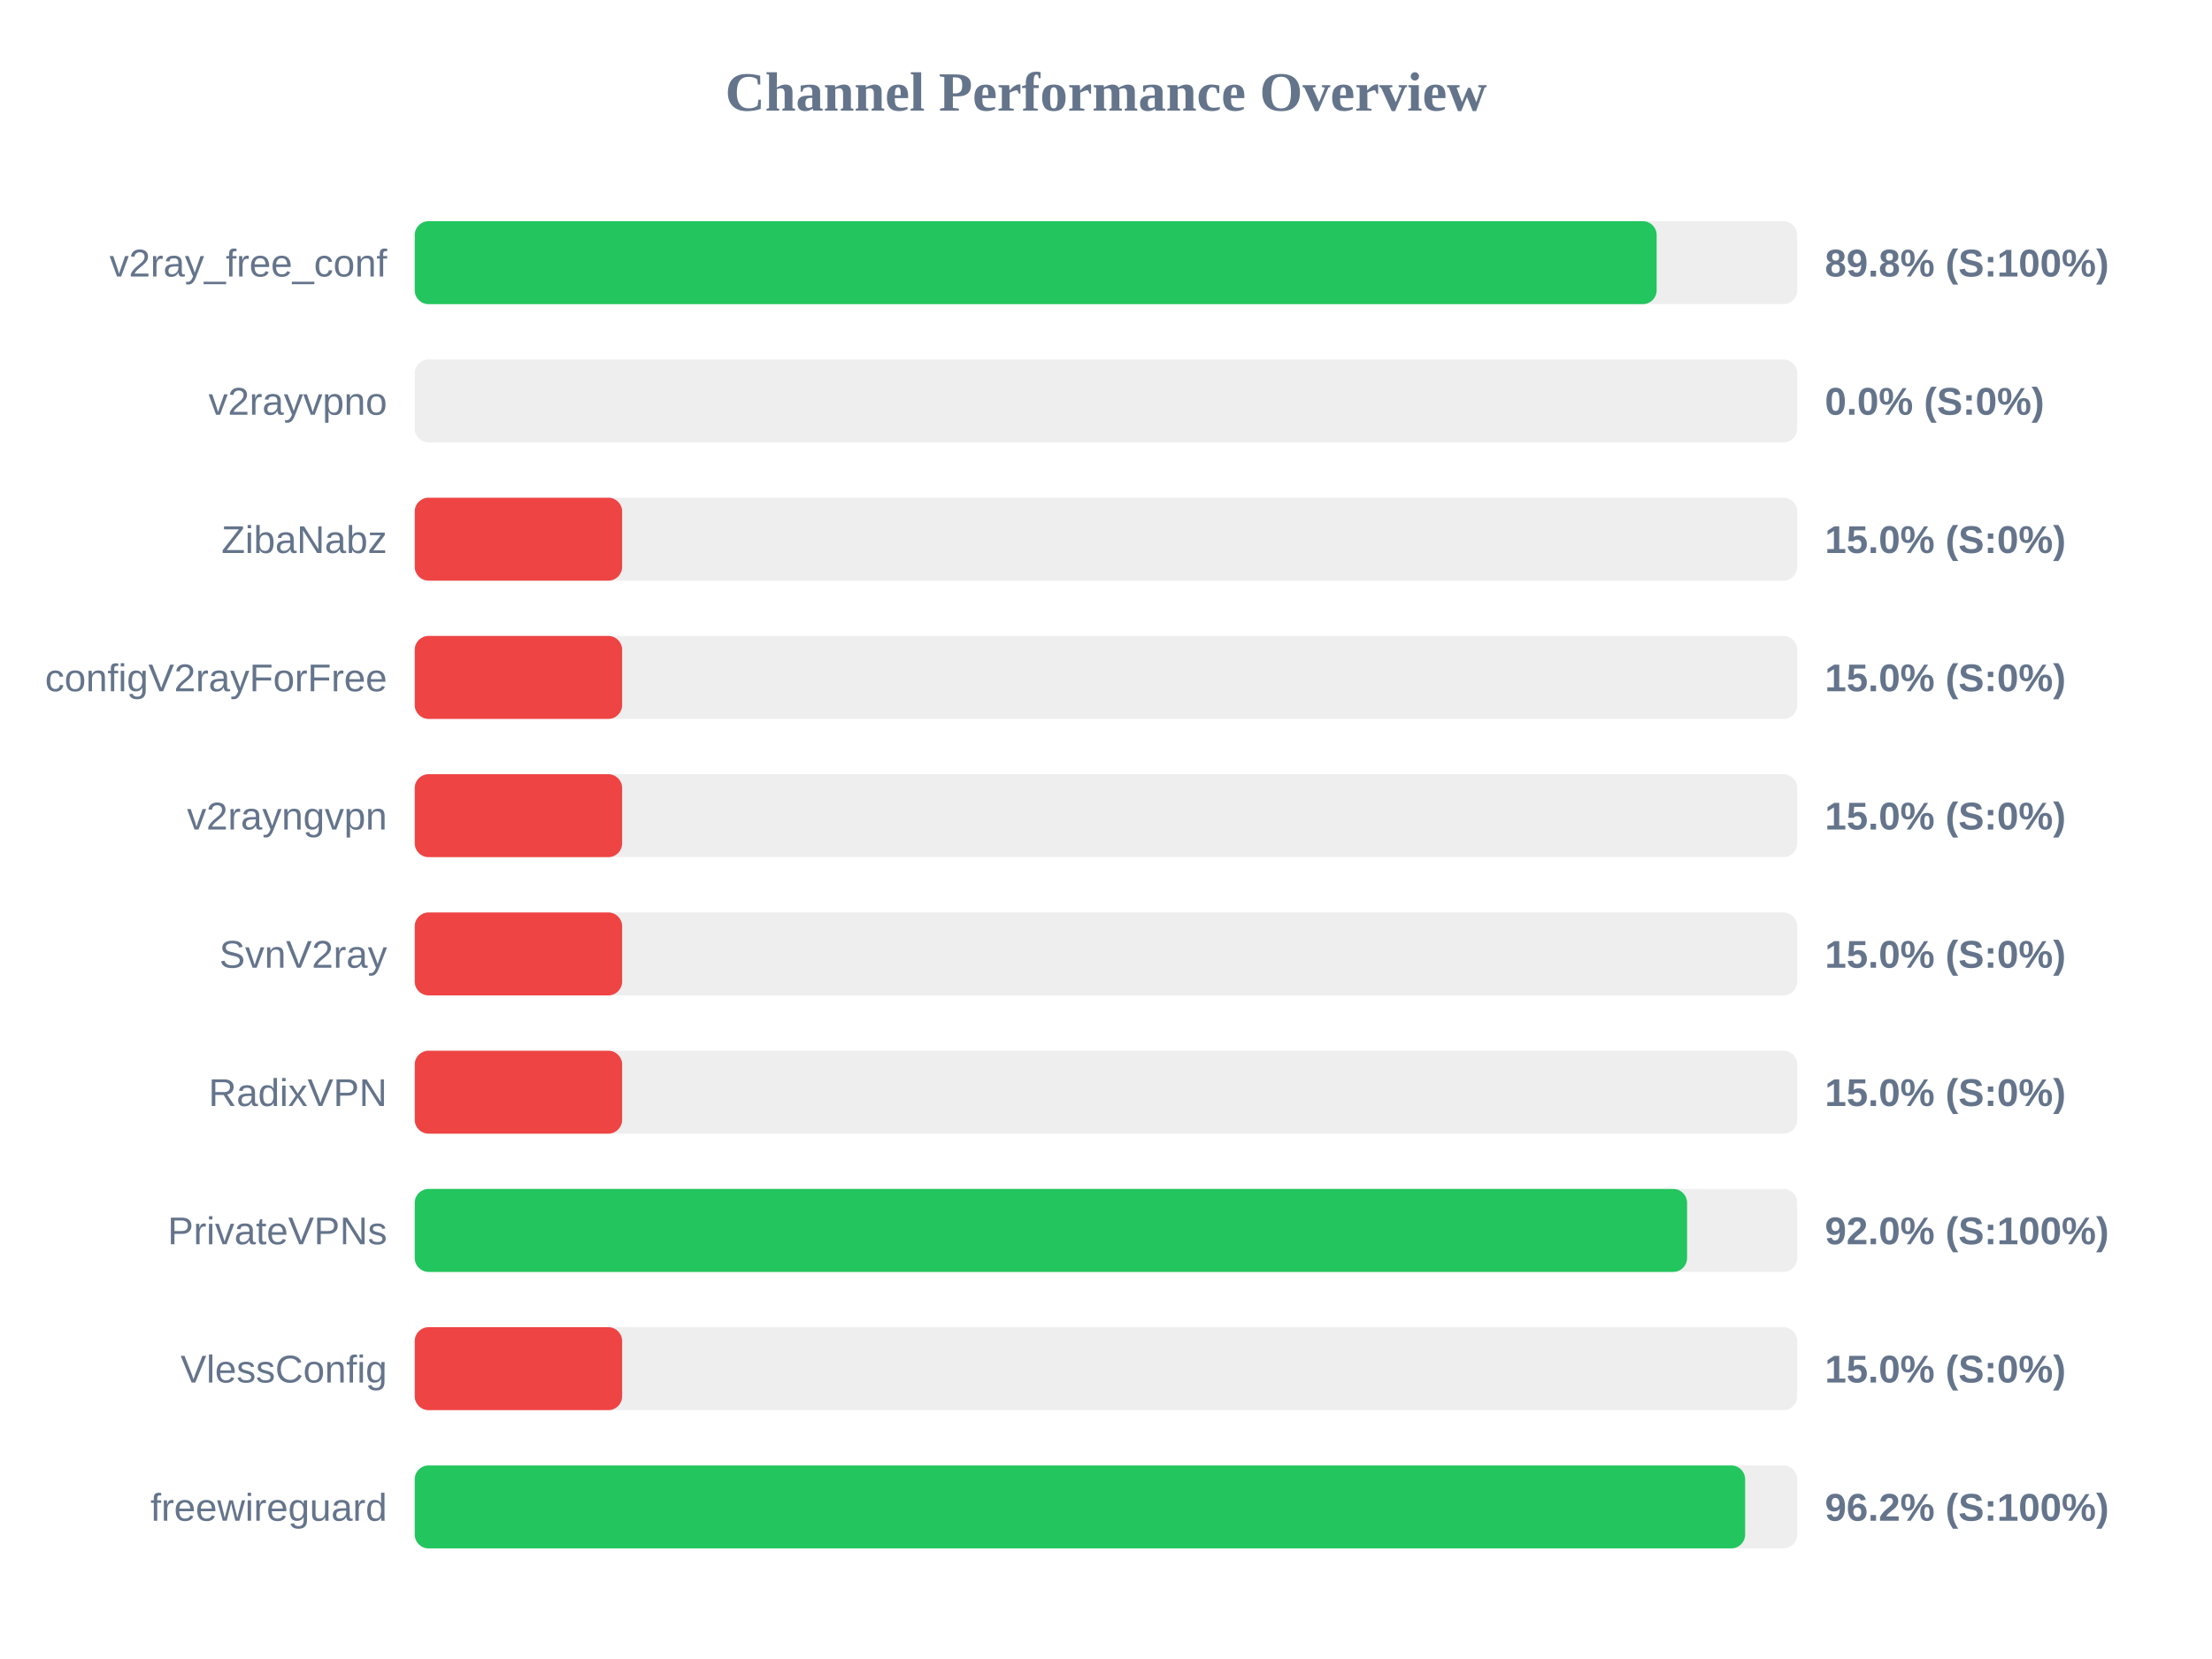
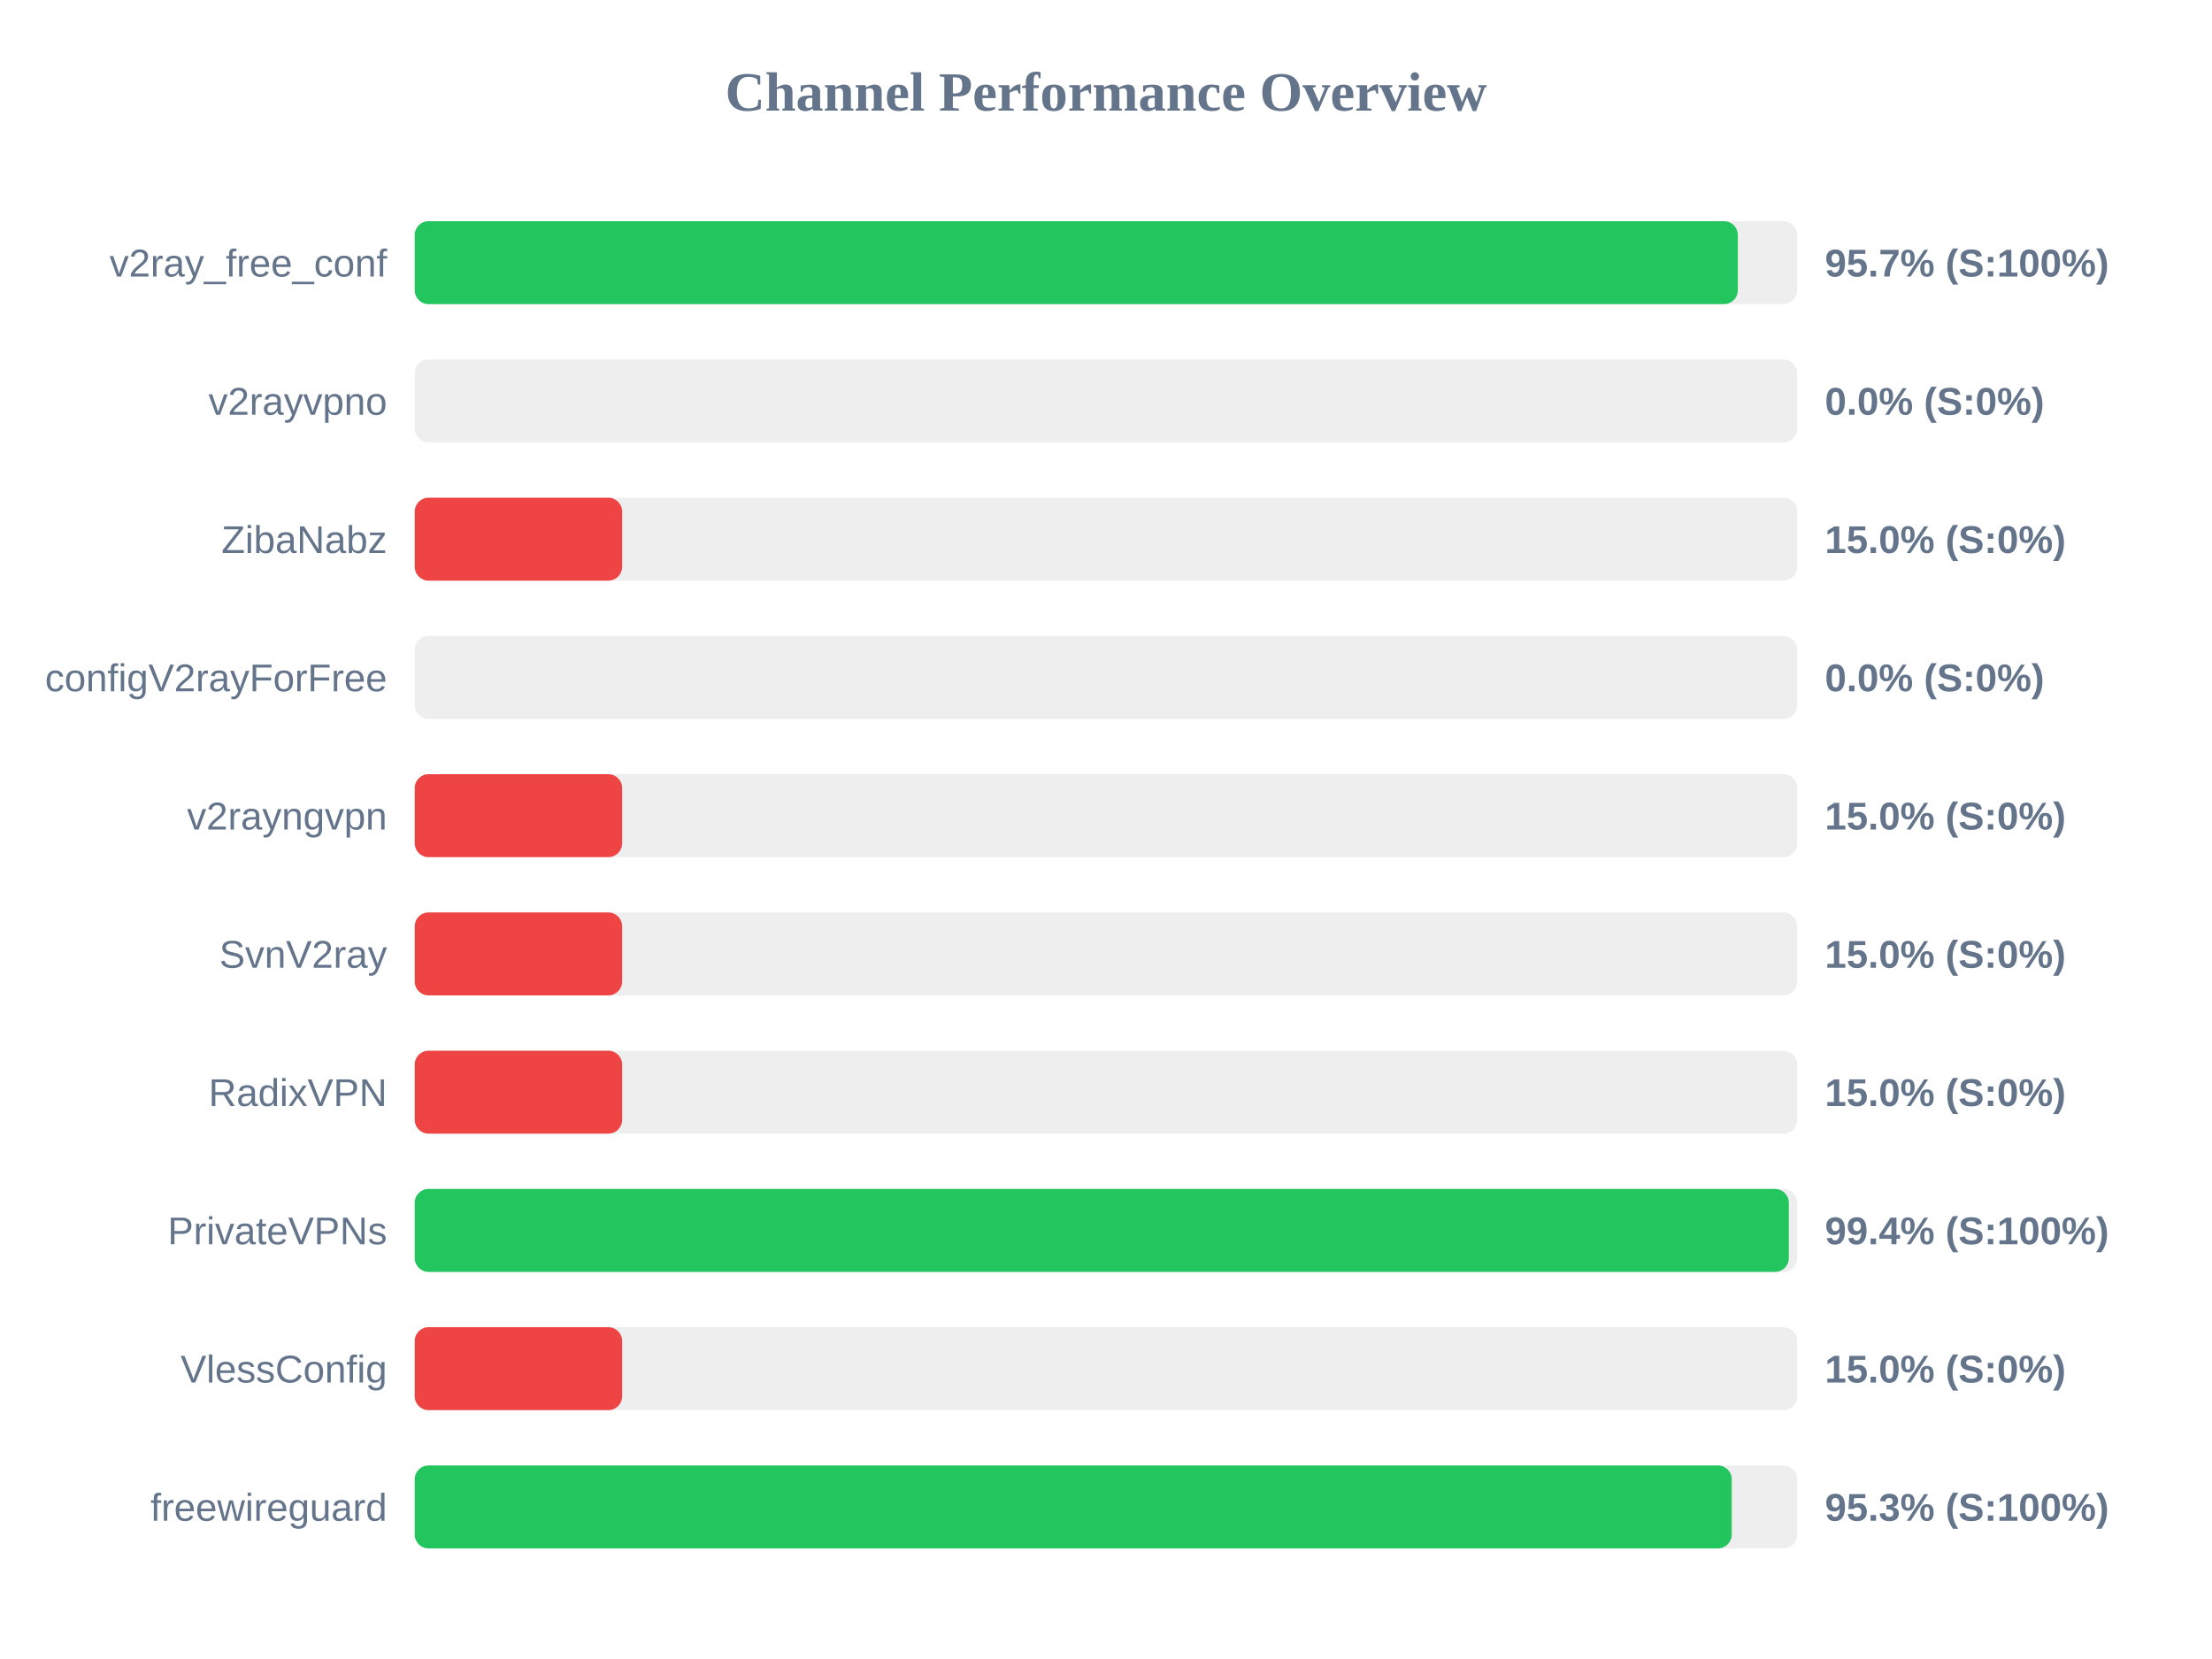
<svg xmlns="http://www.w3.org/2000/svg" width="800" height="600" version="1.1">
  <style>
        .row { font: 14px Arial; fill: #64748b; }
        .score { font: bold 14px Arial; fill: #64748b; }
    </style>
  <text x="400" y="40" text-anchor="middle" font-size="20px" font-weight="bold" fill="#64748b">Channel Performance Overview</text>
  <rect x="150" y="80" width="500" height="30" fill="#eee" rx="5" />
-   <rect x="150" y="80" width="449.15" height="30" fill="#22c55e" rx="5" />
+   <rect x="150" y="80" width="478.5" height="30" fill="#22c55e" rx="5" />
  <text x="140" y="100" text-anchor="end" class="row">v2ray_free_conf</text>
-   <text x="660" y="100" text-anchor="start" class="score">89.8% (S:100%)</text>
+   <text x="660" y="100" text-anchor="start" class="score">95.7% (S:100%)</text>
  <rect x="150" y="130" width="500" height="30" fill="#eee" rx="5" />
  <rect x="150" y="130" width="0.0" height="30" fill="#ef4444" rx="5" />
  <text x="140" y="150" text-anchor="end" class="row">v2rayvpno</text>
  <text x="660" y="150" text-anchor="start" class="score">0.0% (S:0%)</text>
  <rect x="150" y="180" width="500" height="30" fill="#eee" rx="5" />
  <rect x="150" y="180" width="75.0" height="30" fill="#ef4444" rx="5" />
  <text x="140" y="200" text-anchor="end" class="row">ZibaNabz</text>
  <text x="660" y="200" text-anchor="start" class="score">15.0% (S:0%)</text>
  <rect x="150" y="230" width="500" height="30" fill="#eee" rx="5" />
-   <rect x="150" y="230" width="75.0" height="30" fill="#ef4444" rx="5" />
+   <rect x="150" y="230" width="0.0" height="30" fill="#ef4444" rx="5" />
  <text x="140" y="250" text-anchor="end" class="row">configV2rayForFree</text>
-   <text x="660" y="250" text-anchor="start" class="score">15.0% (S:0%)</text>
+   <text x="660" y="250" text-anchor="start" class="score">0.0% (S:0%)</text>
  <rect x="150" y="280" width="500" height="30" fill="#eee" rx="5" />
  <rect x="150" y="280" width="75.0" height="30" fill="#ef4444" rx="5" />
  <text x="140" y="300" text-anchor="end" class="row">v2rayngvpn</text>
  <text x="660" y="300" text-anchor="start" class="score">15.0% (S:0%)</text>
  <rect x="150" y="330" width="500" height="30" fill="#eee" rx="5" />
  <rect x="150" y="330" width="75.0" height="30" fill="#ef4444" rx="5" />
  <text x="140" y="350" text-anchor="end" class="row">SvnV2ray</text>
  <text x="660" y="350" text-anchor="start" class="score">15.0% (S:0%)</text>
  <rect x="150" y="380" width="500" height="30" fill="#eee" rx="5" />
  <rect x="150" y="380" width="75.0" height="30" fill="#ef4444" rx="5" />
  <text x="140" y="400" text-anchor="end" class="row">RadixVPN</text>
  <text x="660" y="400" text-anchor="start" class="score">15.0% (S:0%)</text>
  <rect x="150" y="430" width="500" height="30" fill="#eee" rx="5" />
-   <rect x="150" y="430" width="460.15" height="30" fill="#22c55e" rx="5" />
+   <rect x="150" y="430" width="496.95" height="30" fill="#22c55e" rx="5" />
  <text x="140" y="450" text-anchor="end" class="row">PrivateVPNs</text>
-   <text x="660" y="450" text-anchor="start" class="score">92.0% (S:100%)</text>
+   <text x="660" y="450" text-anchor="start" class="score">99.4% (S:100%)</text>
  <rect x="150" y="480" width="500" height="30" fill="#eee" rx="5" />
  <rect x="150" y="480" width="75.0" height="30" fill="#ef4444" rx="5" />
  <text x="140" y="500" text-anchor="end" class="row">VlessConfig</text>
  <text x="660" y="500" text-anchor="start" class="score">15.0% (S:0%)</text>
  <rect x="150" y="530" width="500" height="30" fill="#eee" rx="5" />
-   <rect x="150" y="530" width="481.15" height="30" fill="#22c55e" rx="5" />
+   <rect x="150" y="530" width="476.3" height="30" fill="#22c55e" rx="5" />
  <text x="140" y="550" text-anchor="end" class="row">freewireguard</text>
-   <text x="660" y="550" text-anchor="start" class="score">96.2% (S:100%)</text>
+   <text x="660" y="550" text-anchor="start" class="score">95.3% (S:100%)</text>
</svg>
